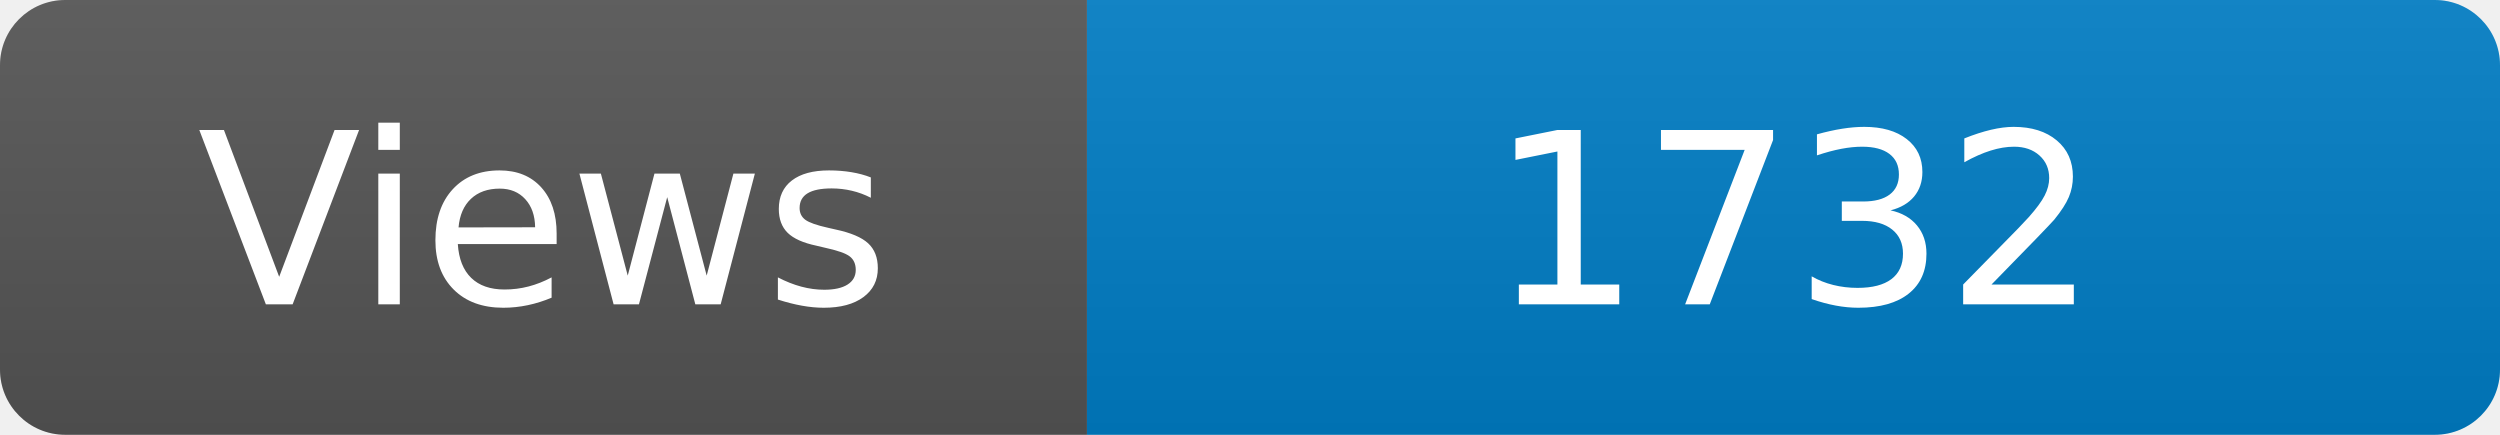
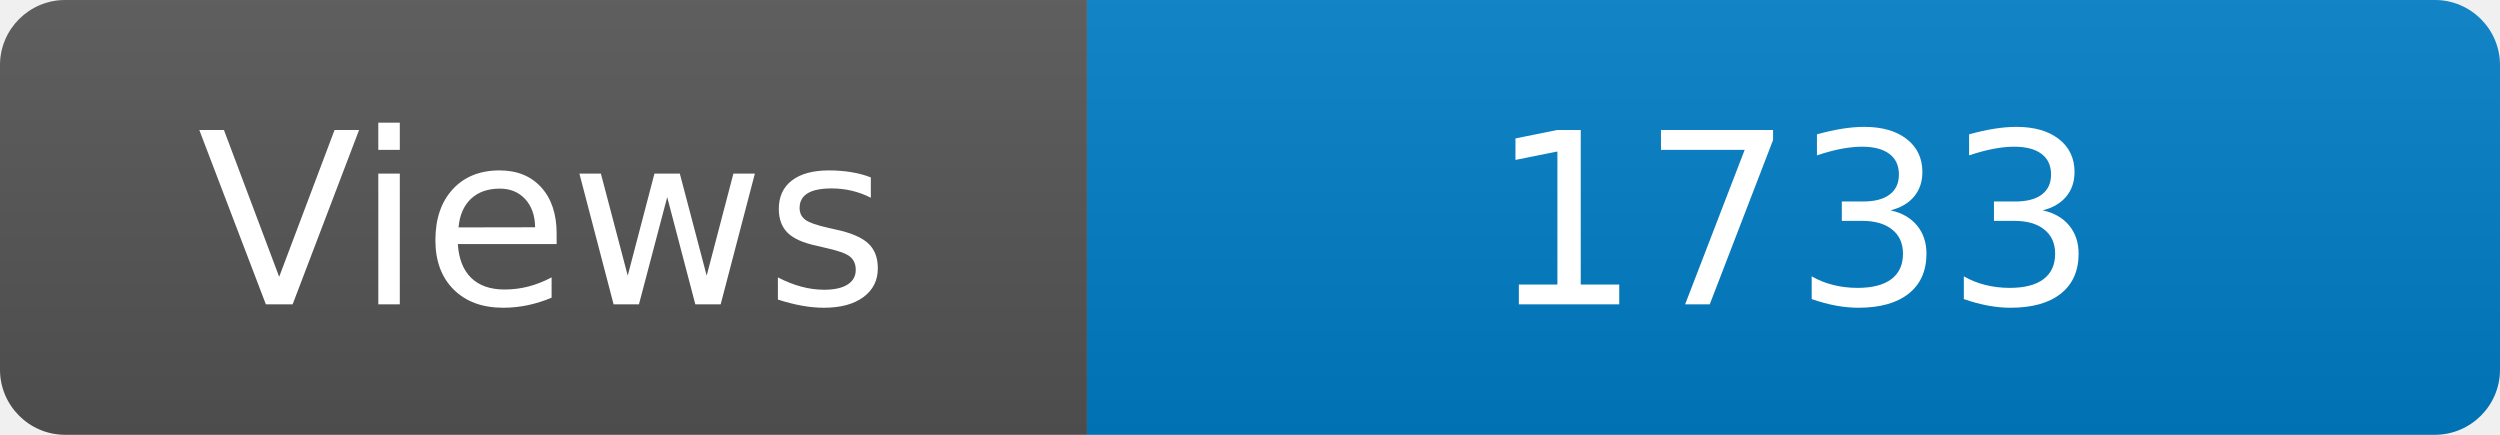
<svg xmlns="http://www.w3.org/2000/svg" width="115" height="20" role="img" aria-label="Maintained?: yes">
  <linearGradient id="s" x2="0" y2="100%">
    <stop offset="0" stop-color="#bbb" stop-opacity=".1" />
    <stop offset="1" stop-opacity=".1" />
  </linearGradient>
  <clipPath id="r">
    <rect width="115" height="20" rx="3" fill="#fff" />
  </clipPath>
  <g clip-path="url(#r)">
    <rect width="50" height="20" fill="#555" />
    <rect x="50" width="160" height="20" fill="#007ec6" />
    <rect width="115" height="20" fill="url(#s)" />
  </g>
  <g fill="#fff" text-anchor="middle" font-family="Verdana,Geneva,DejaVu Sans,sans-serif" font-size="110">
    <text x="250" y="140" transform="scale(.1)" fill="#fff">Views</text>
-     <text x="825" y="140" transform="scale(.1)" fill="#fff">1732</text>
+     <text x="825" y="140" transform="scale(.1)" fill="#fff">1733</text>
  </g>
</svg>
